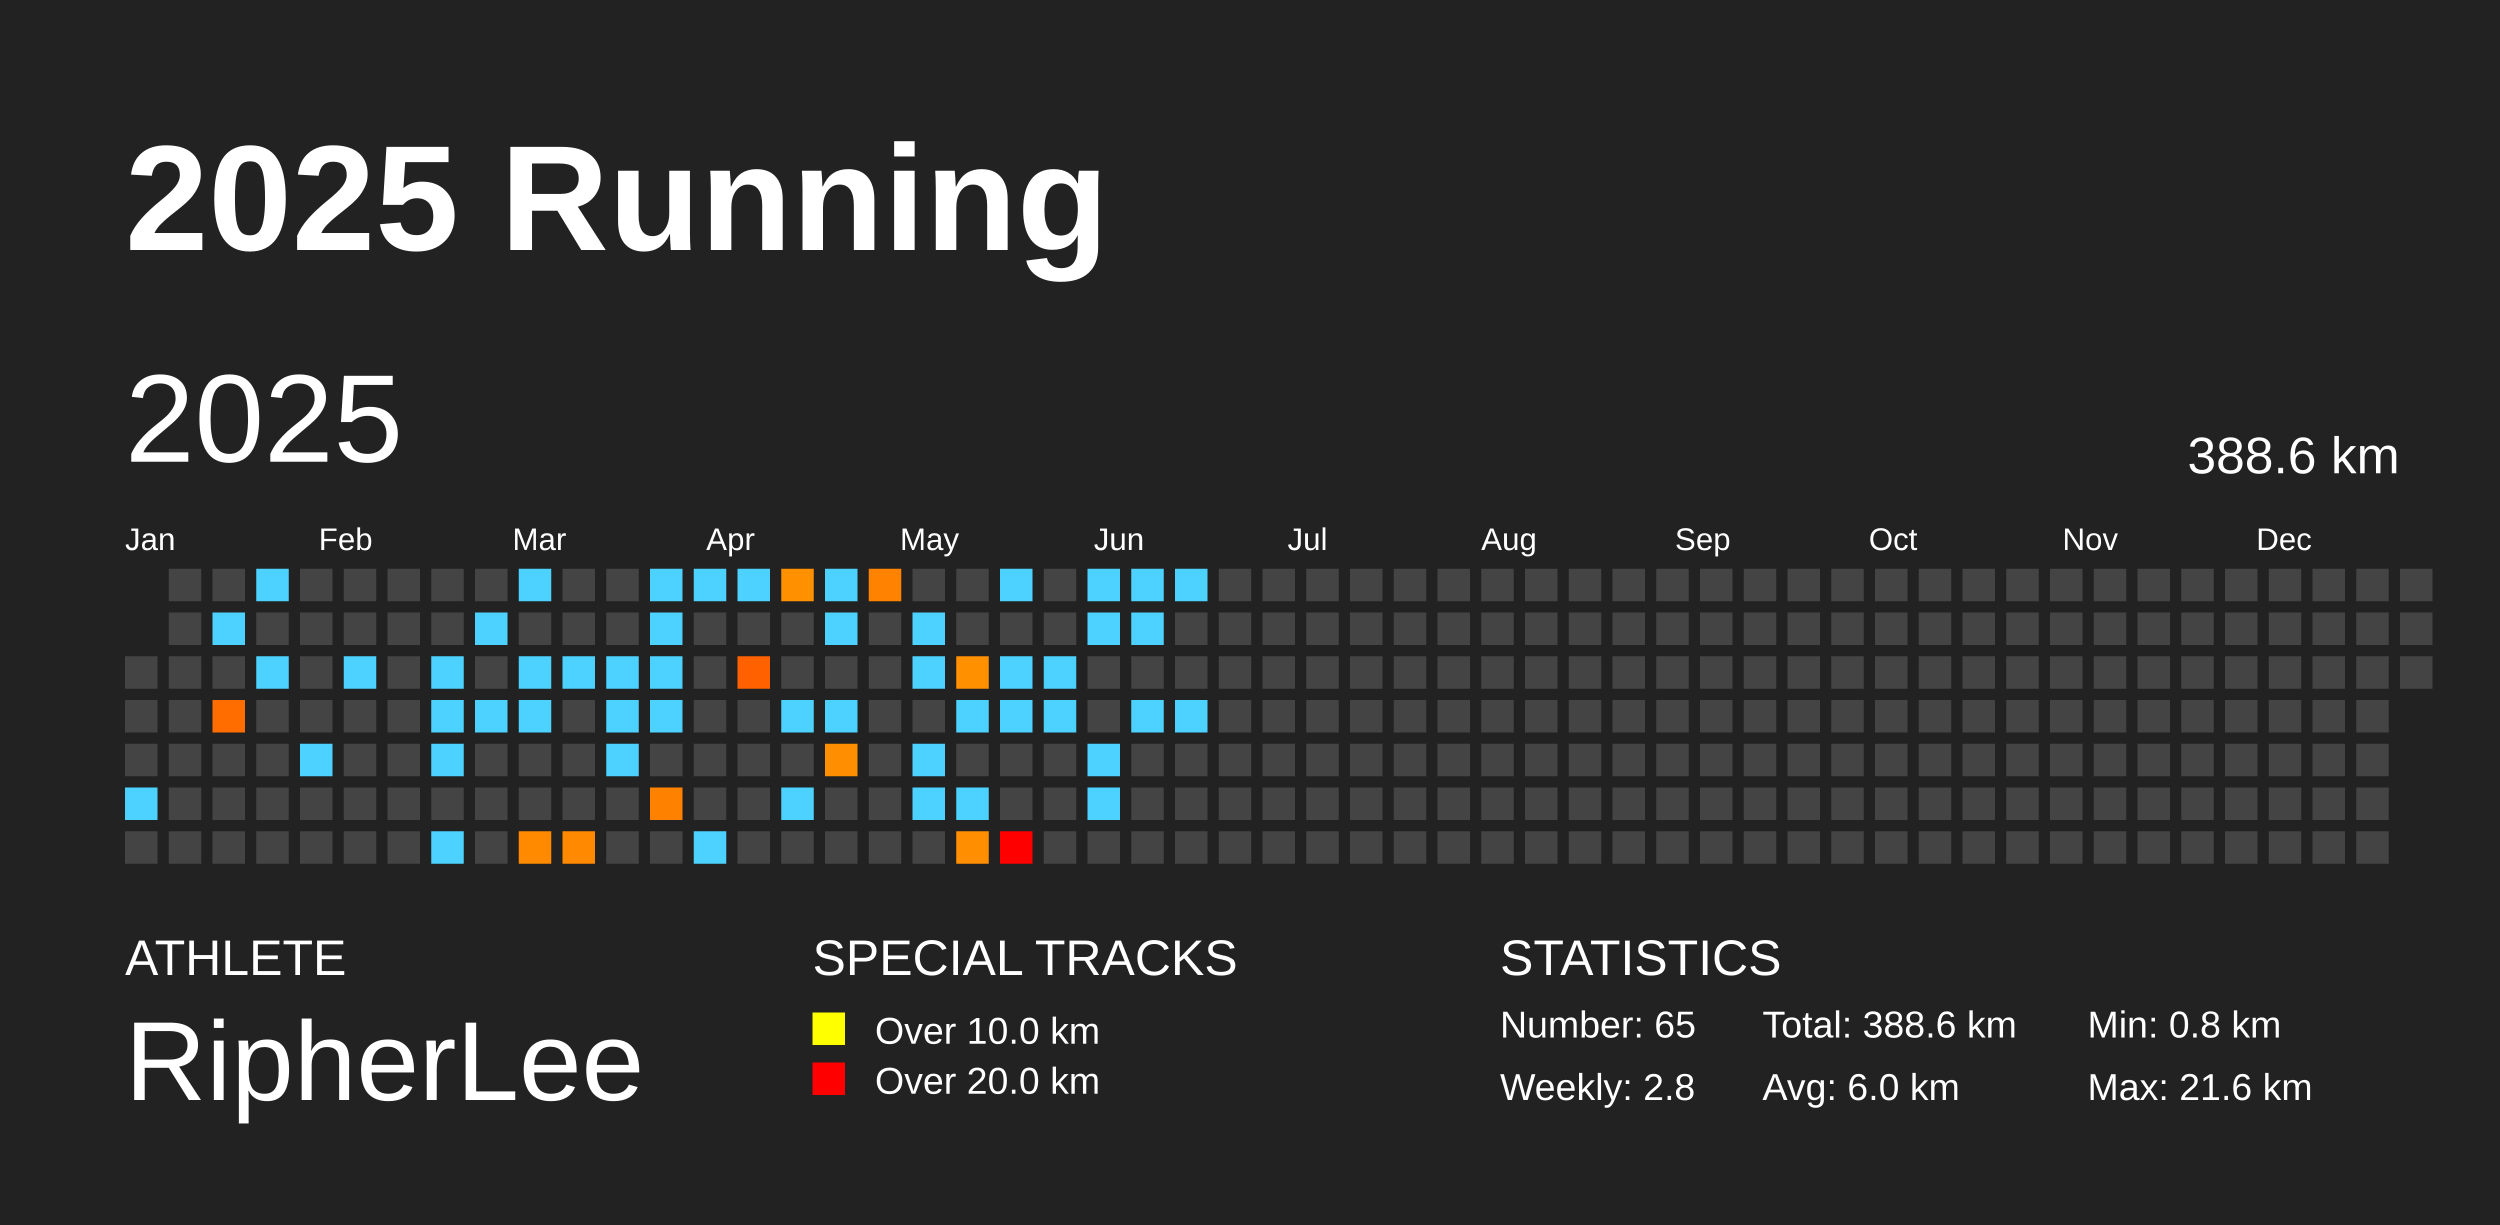
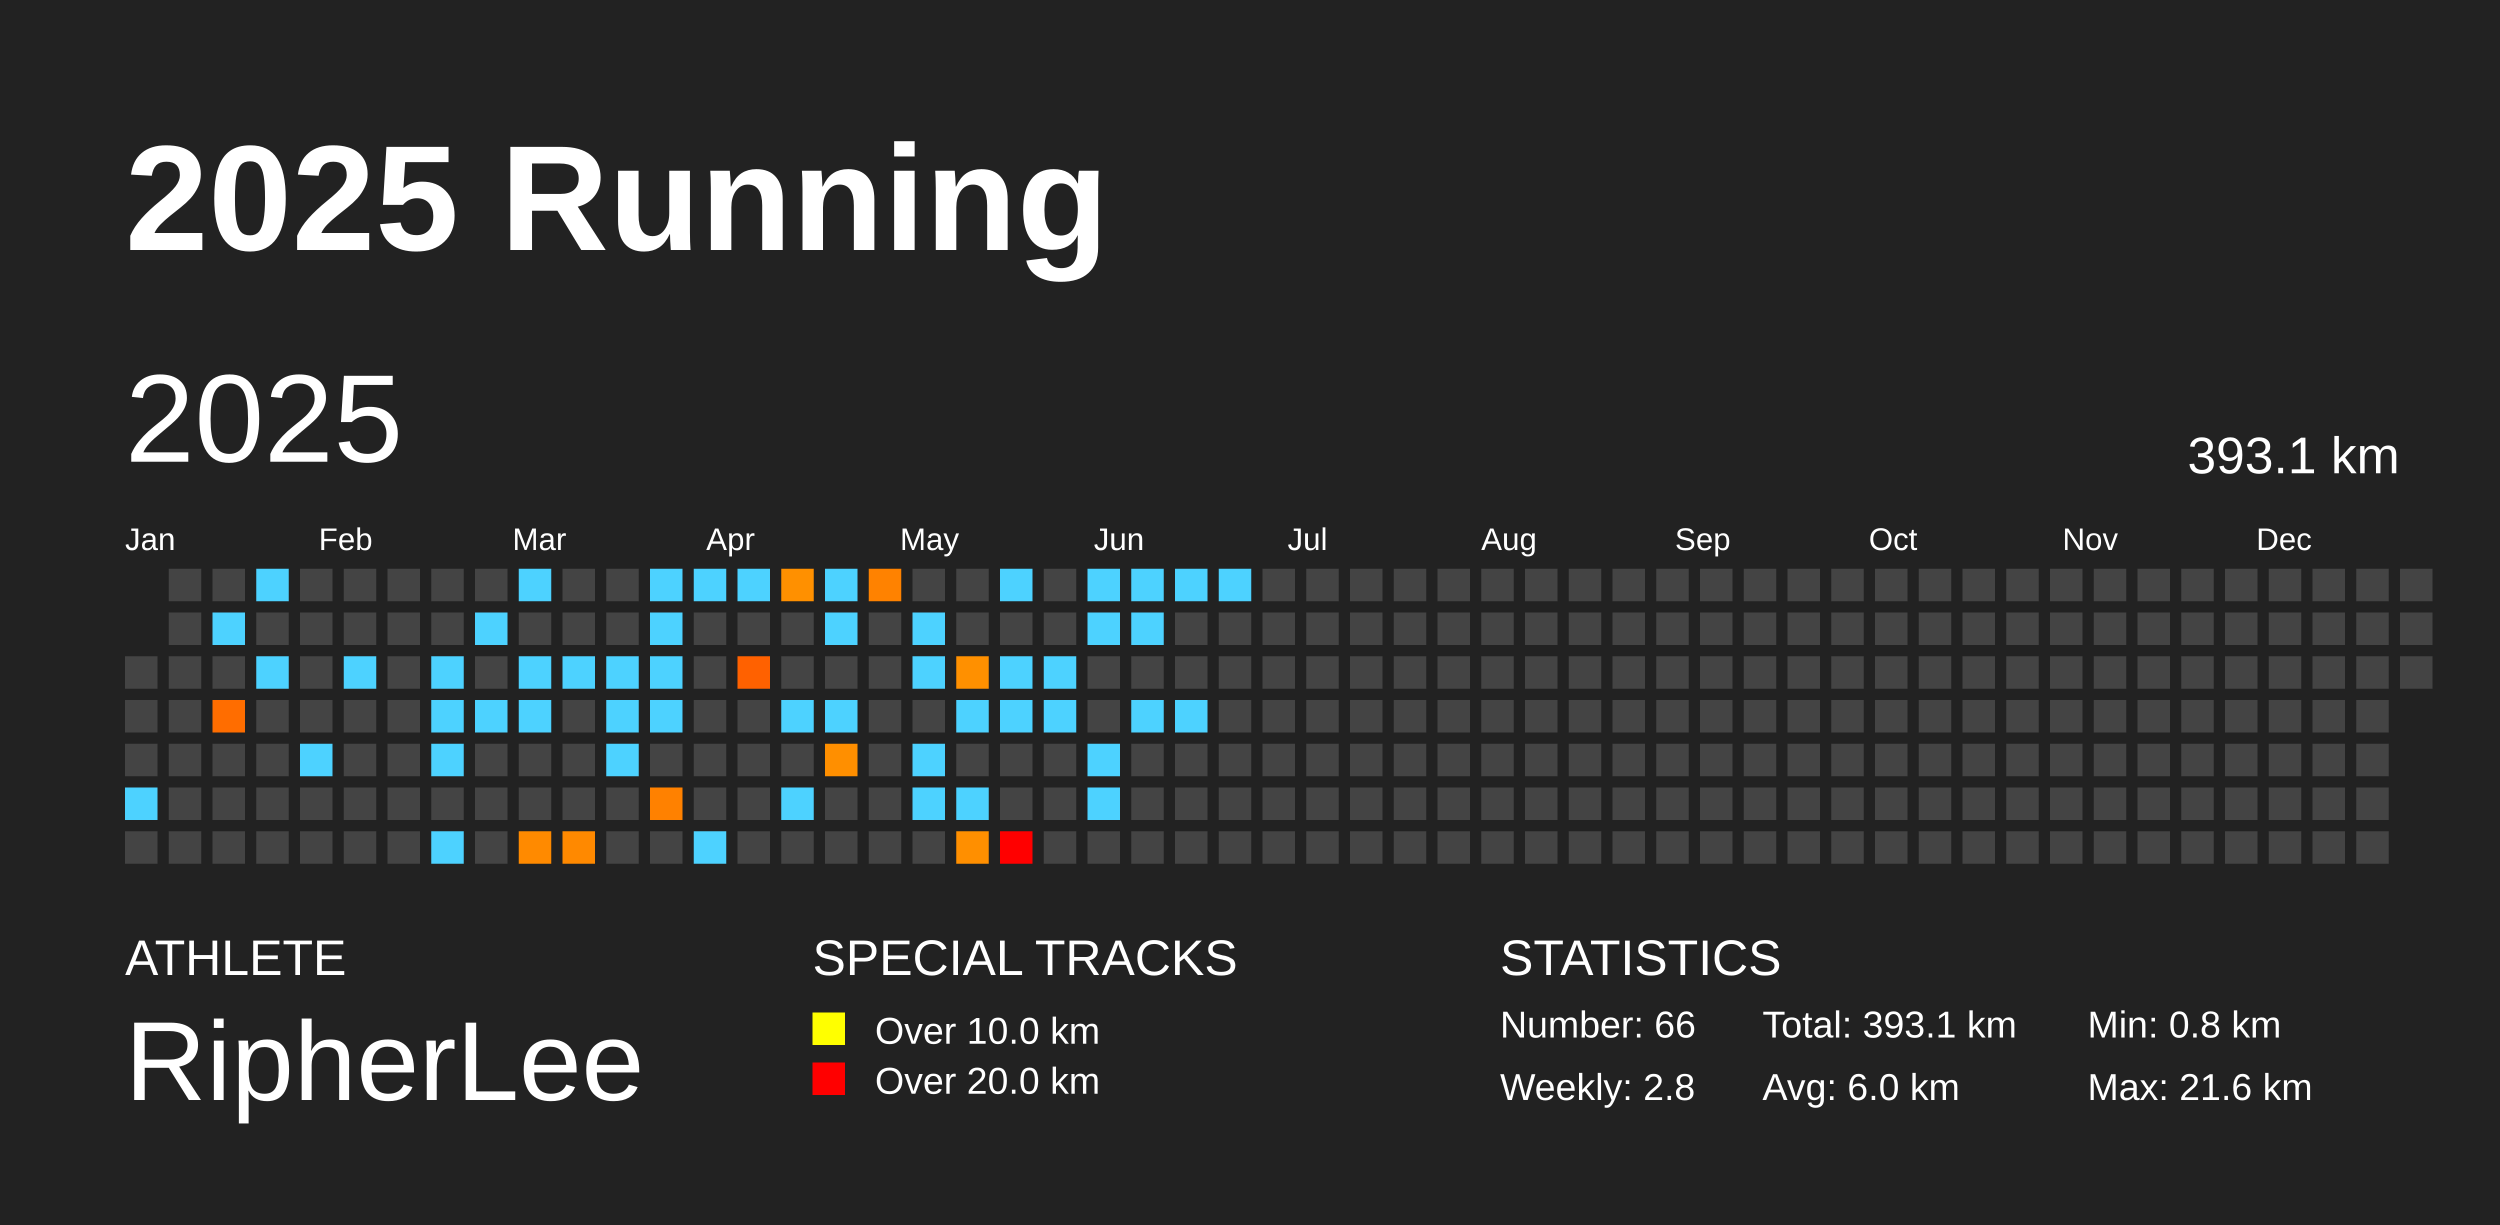
<svg xmlns="http://www.w3.org/2000/svg" baseProfile="full" height="98mm" version="1.1" viewBox="0,0,200,98" width="200mm">
  <defs />
  <rect fill="#222222" height="98" width="200" x="0" y="0" />
  <text fill="#FFFFFF" style="font-size:12px; font-family:Arial; font-weight:bold;" x="10" y="20">2025 Running</text>
  <text fill="#FFFFFF" style="font-size:4px; font-family:Arial" x="10" y="78">ATHLETE</text>
  <text fill="#FFFFFF" style="font-size:9px; font-family:Arial" x="10" y="88">RipherLee</text>
  <text fill="#FFFFFF" style="font-size:4px; font-family:Arial" x="65" y="78">SPECIAL TRACKS</text>
  <rect fill="yellow" height="2.6" width="2.6" x="65" y="81" />
  <text fill="#FFFFFF" style="font-size:3px; font-family:Arial" x="70" y="83.5">Over 10.0 km</text>
  <rect fill="red" height="2.6" width="2.6" x="65" y="85" />
  <text fill="#FFFFFF" style="font-size:3px; font-family:Arial" x="70" y="87.5">Over 20.0 km</text>
  <text fill="#FFFFFF" style="font-size:4px; font-family:Arial" x="120" y="78">STATISTICS</text>
-   <text fill="#FFFFFF" style="font-size:3px; font-family:Arial" x="120" y="83">Number: 65</text>
+   <text fill="#FFFFFF" style="font-size:3px; font-family:Arial" x="120" y="83">Number: 66</text>
  <text fill="#FFFFFF" style="font-size:3px; font-family:Arial" x="120" y="88">Weekly: 2.8</text>
-   <text fill="#FFFFFF" style="font-size:3px; font-family:Arial" x="141" y="83">Total: 388.6 km</text>
+   <text fill="#FFFFFF" style="font-size:3px; font-family:Arial" x="141" y="83">Total: 393.1 km</text>
  <text fill="#FFFFFF" style="font-size:3px; font-family:Arial" x="141" y="88">Avg: 6.0 km</text>
  <text fill="#FFFFFF" style="font-size:3px; font-family:Arial" x="167" y="83">Min: 0.8 km</text>
  <text fill="#FFFFFF" style="font-size:3px; font-family:Arial" x="167" y="88">Max: 21.6 km</text>
  <text dominant-baseline="hanging" fill="#FFFFFF" style="font-size:10.0px; font-family:Arial;" x="10" y="30">2025</text>
-   <text dominant-baseline="hanging" fill="#FFFFFF" style="font-size:4.125px; font-family:Arial;" x="175" y="35">388.6 km</text>
+   <text dominant-baseline="hanging" fill="#FFFFFF" style="font-size:4.125px; font-family:Arial;" x="175" y="35">393.1 km</text>
  <text fill="#FFFFFF" style="font-size:2.5px; font-family:Arial" x="10.0" y="44">Jan</text>
  <text fill="#FFFFFF" style="font-size:2.5px; font-family:Arial" x="25.5" y="44">Feb</text>
  <text fill="#FFFFFF" style="font-size:2.5px; font-family:Arial" x="41.0" y="44">Mar</text>
  <text fill="#FFFFFF" style="font-size:2.5px; font-family:Arial" x="56.5" y="44">Apr</text>
  <text fill="#FFFFFF" style="font-size:2.5px; font-family:Arial" x="72.0" y="44">May</text>
  <text fill="#FFFFFF" style="font-size:2.5px; font-family:Arial" x="87.5" y="44">Jun</text>
  <text fill="#FFFFFF" style="font-size:2.5px; font-family:Arial" x="103.0" y="44">Jul</text>
  <text fill="#FFFFFF" style="font-size:2.5px; font-family:Arial" x="118.5" y="44">Aug</text>
  <text fill="#FFFFFF" style="font-size:2.5px; font-family:Arial" x="134.0" y="44">Sep</text>
  <text fill="#FFFFFF" style="font-size:2.5px; font-family:Arial" x="149.5" y="44">Oct</text>
  <text fill="#FFFFFF" style="font-size:2.5px; font-family:Arial" x="165.0" y="44">Nov</text>
  <text fill="#FFFFFF" style="font-size:2.5px; font-family:Arial" x="180.5" y="44">Dec</text>
  <rect fill="#444444" height="2.6" width="2.6" x="10.0" y="52.5" />
  <rect fill="#444444" height="2.6" width="2.6" x="10.0" y="56.0" />
  <rect fill="#444444" height="2.6" width="2.6" x="10.0" y="59.5" />
  <rect fill="#4dd2ff" height="2.6" width="2.6" x="10.0" y="63.0" />
  <rect fill="#444444" height="2.6" width="2.6" x="10.0" y="66.5" />
  <rect fill="#444444" height="2.6" width="2.6" x="13.5" y="45.5" />
  <rect fill="#444444" height="2.6" width="2.6" x="13.5" y="49.0" />
  <rect fill="#444444" height="2.6" width="2.6" x="13.5" y="52.5" />
  <rect fill="#444444" height="2.6" width="2.6" x="13.5" y="56.0" />
  <rect fill="#444444" height="2.6" width="2.6" x="13.5" y="59.5" />
  <rect fill="#444444" height="2.6" width="2.6" x="13.5" y="63.0" />
  <rect fill="#444444" height="2.6" width="2.6" x="13.5" y="66.5" />
  <rect fill="#444444" height="2.6" width="2.6" x="17.0" y="45.5" />
  <rect fill="#4dd2ff" height="2.6" width="2.6" x="17.0" y="49.0" />
  <rect fill="#444444" height="2.6" width="2.6" x="17.0" y="52.5" />
  <rect fill="#ff6d00" height="2.6" width="2.6" x="17.0" y="56.0" />
  <rect fill="#444444" height="2.6" width="2.6" x="17.0" y="59.5" />
  <rect fill="#444444" height="2.6" width="2.6" x="17.0" y="63.0" />
  <rect fill="#444444" height="2.6" width="2.6" x="17.0" y="66.5" />
  <rect fill="#4dd2ff" height="2.6" width="2.6" x="20.5" y="45.5" />
  <rect fill="#444444" height="2.6" width="2.6" x="20.5" y="49.0" />
  <rect fill="#4dd2ff" height="2.6" width="2.6" x="20.5" y="52.5" />
  <rect fill="#444444" height="2.6" width="2.6" x="20.5" y="56.0" />
  <rect fill="#444444" height="2.6" width="2.6" x="20.5" y="59.5" />
  <rect fill="#444444" height="2.6" width="2.6" x="20.5" y="63.0" />
  <rect fill="#444444" height="2.6" width="2.6" x="20.5" y="66.5" />
  <rect fill="#444444" height="2.6" width="2.6" x="24.0" y="45.5" />
  <rect fill="#444444" height="2.6" width="2.6" x="24.0" y="49.0" />
  <rect fill="#444444" height="2.6" width="2.6" x="24.0" y="52.5" />
  <rect fill="#444444" height="2.6" width="2.6" x="24.0" y="56.0" />
  <rect fill="#4dd2ff" height="2.6" width="2.6" x="24.0" y="59.5" />
  <rect fill="#444444" height="2.6" width="2.6" x="24.0" y="63.0" />
  <rect fill="#444444" height="2.6" width="2.6" x="24.0" y="66.5" />
  <rect fill="#444444" height="2.6" width="2.6" x="27.5" y="45.5" />
  <rect fill="#444444" height="2.6" width="2.6" x="27.5" y="49.0" />
  <rect fill="#4dd2ff" height="2.6" width="2.6" x="27.5" y="52.5" />
  <rect fill="#444444" height="2.6" width="2.6" x="27.5" y="56.0" />
  <rect fill="#444444" height="2.6" width="2.6" x="27.5" y="59.5" />
  <rect fill="#444444" height="2.6" width="2.6" x="27.5" y="63.0" />
  <rect fill="#444444" height="2.6" width="2.6" x="27.5" y="66.5" />
  <rect fill="#444444" height="2.6" width="2.6" x="31.0" y="45.5" />
  <rect fill="#444444" height="2.6" width="2.6" x="31.0" y="49.0" />
  <rect fill="#444444" height="2.6" width="2.6" x="31.0" y="52.5" />
  <rect fill="#444444" height="2.6" width="2.6" x="31.0" y="56.0" />
  <rect fill="#444444" height="2.6" width="2.6" x="31.0" y="59.5" />
  <rect fill="#444444" height="2.6" width="2.6" x="31.0" y="63.0" />
  <rect fill="#444444" height="2.6" width="2.6" x="31.0" y="66.5" />
  <rect fill="#444444" height="2.6" width="2.6" x="34.5" y="45.5" />
  <rect fill="#444444" height="2.6" width="2.6" x="34.5" y="49.0" />
  <rect fill="#4dd2ff" height="2.6" width="2.6" x="34.5" y="52.5" />
  <rect fill="#4dd2ff" height="2.6" width="2.6" x="34.5" y="56.0" />
  <rect fill="#4dd2ff" height="2.6" width="2.6" x="34.5" y="59.5" />
  <rect fill="#444444" height="2.6" width="2.6" x="34.5" y="63.0" />
  <rect fill="#4dd2ff" height="2.6" width="2.6" x="34.5" y="66.5" />
  <rect fill="#444444" height="2.6" width="2.6" x="38.0" y="45.5" />
  <rect fill="#4dd2ff" height="2.6" width="2.6" x="38.0" y="49.0" />
  <rect fill="#444444" height="2.6" width="2.6" x="38.0" y="52.5" />
  <rect fill="#4dd2ff" height="2.6" width="2.6" x="38.0" y="56.0" />
  <rect fill="#444444" height="2.6" width="2.6" x="38.0" y="59.5" />
  <rect fill="#444444" height="2.6" width="2.6" x="38.0" y="63.0" />
  <rect fill="#444444" height="2.6" width="2.6" x="38.0" y="66.5" />
  <rect fill="#4dd2ff" height="2.6" width="2.6" x="41.5" y="45.5" />
  <rect fill="#444444" height="2.6" width="2.6" x="41.5" y="49.0" />
  <rect fill="#4dd2ff" height="2.6" width="2.6" x="41.5" y="52.5" />
  <rect fill="#4dd2ff" height="2.6" width="2.6" x="41.5" y="56.0" />
  <rect fill="#444444" height="2.6" width="2.6" x="41.5" y="59.5" />
  <rect fill="#444444" height="2.6" width="2.6" x="41.5" y="63.0" />
  <rect fill="#ff8a00" height="2.6" width="2.6" x="41.5" y="66.5" />
  <rect fill="#444444" height="2.6" width="2.6" x="45.0" y="45.5" />
  <rect fill="#444444" height="2.6" width="2.6" x="45.0" y="49.0" />
  <rect fill="#4dd2ff" height="2.6" width="2.6" x="45.0" y="52.5" />
  <rect fill="#444444" height="2.6" width="2.6" x="45.0" y="56.0" />
  <rect fill="#444444" height="2.6" width="2.6" x="45.0" y="59.5" />
  <rect fill="#444444" height="2.6" width="2.6" x="45.0" y="63.0" />
  <rect fill="#ff8900" height="2.6" width="2.6" x="45.0" y="66.5" />
  <rect fill="#444444" height="2.6" width="2.6" x="48.5" y="45.5" />
  <rect fill="#444444" height="2.6" width="2.6" x="48.5" y="49.0" />
  <rect fill="#4dd2ff" height="2.6" width="2.6" x="48.5" y="52.5" />
  <rect fill="#4dd2ff" height="2.6" width="2.6" x="48.5" y="56.0" />
  <rect fill="#4dd2ff" height="2.6" width="2.6" x="48.5" y="59.5" />
  <rect fill="#444444" height="2.6" width="2.6" x="48.5" y="63.0" />
  <rect fill="#444444" height="2.6" width="2.6" x="48.5" y="66.5" />
  <rect fill="#4dd2ff" height="2.6" width="2.6" x="52.0" y="45.5" />
  <rect fill="#4dd2ff" height="2.6" width="2.6" x="52.0" y="49.0" />
  <rect fill="#4dd2ff" height="2.6" width="2.6" x="52.0" y="52.5" />
  <rect fill="#4dd2ff" height="2.6" width="2.6" x="52.0" y="56.0" />
  <rect fill="#444444" height="2.6" width="2.6" x="52.0" y="59.5" />
  <rect fill="#ff8100" height="2.6" width="2.6" x="52.0" y="63.0" />
  <rect fill="#444444" height="2.6" width="2.6" x="52.0" y="66.5" />
  <rect fill="#4dd2ff" height="2.6" width="2.6" x="55.5" y="45.5" />
  <rect fill="#444444" height="2.6" width="2.6" x="55.5" y="49.0" />
  <rect fill="#444444" height="2.6" width="2.6" x="55.5" y="52.5" />
  <rect fill="#444444" height="2.6" width="2.6" x="55.5" y="56.0" />
  <rect fill="#444444" height="2.6" width="2.6" x="55.5" y="59.5" />
  <rect fill="#444444" height="2.6" width="2.6" x="55.5" y="63.0" />
  <rect fill="#4dd2ff" height="2.6" width="2.6" x="55.5" y="66.5" />
  <rect fill="#4dd2ff" height="2.6" width="2.6" x="59.0" y="45.5" />
  <rect fill="#444444" height="2.6" width="2.6" x="59.0" y="49.0" />
  <rect fill="#ff6100" height="2.6" width="2.6" x="59.0" y="52.5" />
  <rect fill="#444444" height="2.6" width="2.6" x="59.0" y="56.0" />
  <rect fill="#444444" height="2.6" width="2.6" x="59.0" y="59.5" />
  <rect fill="#444444" height="2.6" width="2.6" x="59.0" y="63.0" />
  <rect fill="#444444" height="2.6" width="2.6" x="59.0" y="66.5" />
  <rect fill="#ff9000" height="2.6" width="2.6" x="62.5" y="45.5" />
  <rect fill="#444444" height="2.6" width="2.6" x="62.5" y="49.0" />
  <rect fill="#444444" height="2.6" width="2.6" x="62.5" y="52.5" />
  <rect fill="#4dd2ff" height="2.6" width="2.6" x="62.5" y="56.0" />
  <rect fill="#444444" height="2.6" width="2.6" x="62.5" y="59.5" />
  <rect fill="#4dd2ff" height="2.6" width="2.6" x="62.5" y="63.0" />
  <rect fill="#444444" height="2.6" width="2.6" x="62.5" y="66.5" />
  <rect fill="#4dd2ff" height="2.6" width="2.6" x="66.0" y="45.5" />
  <rect fill="#4dd2ff" height="2.6" width="2.6" x="66.0" y="49.0" />
  <rect fill="#444444" height="2.6" width="2.6" x="66.0" y="52.5" />
  <rect fill="#4dd2ff" height="2.6" width="2.6" x="66.0" y="56.0" />
  <rect fill="#ff8f00" height="2.6" width="2.6" x="66.0" y="59.5" />
  <rect fill="#444444" height="2.6" width="2.6" x="66.0" y="63.0" />
  <rect fill="#444444" height="2.6" width="2.6" x="66.0" y="66.5" />
  <rect fill="#ff8200" height="2.6" width="2.6" x="69.5" y="45.5" />
  <rect fill="#444444" height="2.6" width="2.6" x="69.5" y="49.0" />
  <rect fill="#444444" height="2.6" width="2.6" x="69.5" y="52.5" />
  <rect fill="#444444" height="2.6" width="2.6" x="69.5" y="56.0" />
  <rect fill="#444444" height="2.6" width="2.6" x="69.5" y="59.5" />
  <rect fill="#444444" height="2.6" width="2.6" x="69.5" y="63.0" />
  <rect fill="#444444" height="2.6" width="2.6" x="69.5" y="66.5" />
  <rect fill="#444444" height="2.6" width="2.6" x="73.0" y="45.5" />
  <rect fill="#4dd2ff" height="2.6" width="2.6" x="73.0" y="49.0" />
  <rect fill="#4dd2ff" height="2.6" width="2.6" x="73.0" y="52.5" />
  <rect fill="#444444" height="2.6" width="2.6" x="73.0" y="56.0" />
  <rect fill="#4dd2ff" height="2.6" width="2.6" x="73.0" y="59.5" />
  <rect fill="#4dd2ff" height="2.6" width="2.6" x="73.0" y="63.0" />
  <rect fill="#444444" height="2.6" width="2.6" x="73.0" y="66.5" />
  <rect fill="#444444" height="2.6" width="2.6" x="76.5" y="45.5" />
  <rect fill="#444444" height="2.6" width="2.6" x="76.5" y="49.0" />
  <rect fill="#ff9000" height="2.6" width="2.6" x="76.5" y="52.5" />
  <rect fill="#4dd2ff" height="2.6" width="2.6" x="76.5" y="56.0" />
  <rect fill="#444444" height="2.6" width="2.6" x="76.5" y="59.5" />
  <rect fill="#4dd2ff" height="2.6" width="2.6" x="76.5" y="63.0" />
  <rect fill="#ff8f00" height="2.6" width="2.6" x="76.5" y="66.5" />
  <rect fill="#4dd2ff" height="2.6" width="2.6" x="80.0" y="45.5" />
  <rect fill="#444444" height="2.6" width="2.6" x="80.0" y="49.0" />
  <rect fill="#4dd2ff" height="2.6" width="2.6" x="80.0" y="52.5" />
  <rect fill="#4dd2ff" height="2.6" width="2.6" x="80.0" y="56.0" />
  <rect fill="#444444" height="2.6" width="2.6" x="80.0" y="59.5" />
  <rect fill="#444444" height="2.6" width="2.6" x="80.0" y="63.0" />
  <rect fill="red" height="2.6" width="2.6" x="80.0" y="66.5" />
  <rect fill="#444444" height="2.6" width="2.6" x="83.5" y="45.5" />
  <rect fill="#444444" height="2.6" width="2.6" x="83.5" y="49.0" />
  <rect fill="#4dd2ff" height="2.6" width="2.6" x="83.5" y="52.5" />
  <rect fill="#4dd2ff" height="2.6" width="2.6" x="83.5" y="56.0" />
  <rect fill="#444444" height="2.6" width="2.6" x="83.5" y="59.5" />
  <rect fill="#444444" height="2.6" width="2.6" x="83.5" y="63.0" />
  <rect fill="#444444" height="2.6" width="2.6" x="83.5" y="66.5" />
  <rect fill="#4dd2ff" height="2.6" width="2.6" x="87.0" y="45.5" />
  <rect fill="#4dd2ff" height="2.6" width="2.6" x="87.0" y="49.0" />
  <rect fill="#444444" height="2.6" width="2.6" x="87.0" y="52.5" />
  <rect fill="#444444" height="2.6" width="2.6" x="87.0" y="56.0" />
  <rect fill="#4dd2ff" height="2.6" width="2.6" x="87.0" y="59.5" />
  <rect fill="#4dd2ff" height="2.6" width="2.6" x="87.0" y="63.0" />
  <rect fill="#444444" height="2.6" width="2.6" x="87.0" y="66.5" />
  <rect fill="#4dd2ff" height="2.6" width="2.6" x="90.5" y="45.5" />
  <rect fill="#4dd2ff" height="2.6" width="2.6" x="90.5" y="49.0" />
  <rect fill="#444444" height="2.6" width="2.6" x="90.5" y="52.5" />
  <rect fill="#4dd2ff" height="2.6" width="2.6" x="90.5" y="56.0" />
  <rect fill="#444444" height="2.6" width="2.6" x="90.5" y="59.5" />
  <rect fill="#444444" height="2.6" width="2.6" x="90.5" y="63.0" />
  <rect fill="#444444" height="2.6" width="2.6" x="90.5" y="66.5" />
  <rect fill="#4dd2ff" height="2.6" width="2.6" x="94.0" y="45.5" />
  <rect fill="#444444" height="2.6" width="2.6" x="94.0" y="49.0" />
  <rect fill="#444444" height="2.6" width="2.6" x="94.0" y="52.5" />
  <rect fill="#4dd2ff" height="2.6" width="2.6" x="94.0" y="56.0" />
  <rect fill="#444444" height="2.6" width="2.6" x="94.0" y="59.5" />
  <rect fill="#444444" height="2.6" width="2.6" x="94.0" y="63.0" />
  <rect fill="#444444" height="2.6" width="2.6" x="94.0" y="66.5" />
-   <rect fill="#444444" height="2.6" width="2.6" x="97.5" y="45.5" />
+   <rect fill="#4dd2ff" height="2.6" width="2.6" x="97.5" y="45.5" />
  <rect fill="#444444" height="2.6" width="2.6" x="97.5" y="49.0" />
  <rect fill="#444444" height="2.6" width="2.6" x="97.5" y="52.5" />
  <rect fill="#444444" height="2.6" width="2.6" x="97.5" y="56.0" />
  <rect fill="#444444" height="2.6" width="2.6" x="97.5" y="59.5" />
  <rect fill="#444444" height="2.6" width="2.6" x="97.5" y="63.0" />
  <rect fill="#444444" height="2.6" width="2.6" x="97.5" y="66.5" />
  <rect fill="#444444" height="2.6" width="2.6" x="101.0" y="45.5" />
  <rect fill="#444444" height="2.6" width="2.6" x="101.0" y="49.0" />
  <rect fill="#444444" height="2.6" width="2.6" x="101.0" y="52.5" />
  <rect fill="#444444" height="2.6" width="2.6" x="101.0" y="56.0" />
  <rect fill="#444444" height="2.6" width="2.6" x="101.0" y="59.5" />
  <rect fill="#444444" height="2.6" width="2.6" x="101.0" y="63.0" />
  <rect fill="#444444" height="2.6" width="2.6" x="101.0" y="66.5" />
  <rect fill="#444444" height="2.6" width="2.6" x="104.5" y="45.5" />
  <rect fill="#444444" height="2.6" width="2.6" x="104.5" y="49.0" />
  <rect fill="#444444" height="2.6" width="2.6" x="104.5" y="52.5" />
  <rect fill="#444444" height="2.6" width="2.6" x="104.5" y="56.0" />
  <rect fill="#444444" height="2.6" width="2.6" x="104.5" y="59.5" />
  <rect fill="#444444" height="2.6" width="2.6" x="104.5" y="63.0" />
  <rect fill="#444444" height="2.6" width="2.6" x="104.5" y="66.5" />
  <rect fill="#444444" height="2.6" width="2.6" x="108.0" y="45.5" />
  <rect fill="#444444" height="2.6" width="2.6" x="108.0" y="49.0" />
  <rect fill="#444444" height="2.6" width="2.6" x="108.0" y="52.5" />
  <rect fill="#444444" height="2.6" width="2.6" x="108.0" y="56.0" />
  <rect fill="#444444" height="2.6" width="2.6" x="108.0" y="59.5" />
  <rect fill="#444444" height="2.6" width="2.6" x="108.0" y="63.0" />
  <rect fill="#444444" height="2.6" width="2.6" x="108.0" y="66.5" />
  <rect fill="#444444" height="2.6" width="2.6" x="111.5" y="45.5" />
  <rect fill="#444444" height="2.6" width="2.6" x="111.5" y="49.0" />
  <rect fill="#444444" height="2.6" width="2.6" x="111.5" y="52.5" />
  <rect fill="#444444" height="2.6" width="2.6" x="111.5" y="56.0" />
  <rect fill="#444444" height="2.6" width="2.6" x="111.5" y="59.5" />
  <rect fill="#444444" height="2.6" width="2.6" x="111.5" y="63.0" />
  <rect fill="#444444" height="2.6" width="2.6" x="111.5" y="66.5" />
  <rect fill="#444444" height="2.6" width="2.6" x="115.0" y="45.5" />
  <rect fill="#444444" height="2.6" width="2.6" x="115.0" y="49.0" />
  <rect fill="#444444" height="2.6" width="2.6" x="115.0" y="52.5" />
  <rect fill="#444444" height="2.6" width="2.6" x="115.0" y="56.0" />
  <rect fill="#444444" height="2.6" width="2.6" x="115.0" y="59.5" />
  <rect fill="#444444" height="2.6" width="2.6" x="115.0" y="63.0" />
  <rect fill="#444444" height="2.6" width="2.6" x="115.0" y="66.5" />
  <rect fill="#444444" height="2.6" width="2.6" x="118.5" y="45.5" />
  <rect fill="#444444" height="2.6" width="2.6" x="118.5" y="49.0" />
  <rect fill="#444444" height="2.6" width="2.6" x="118.5" y="52.5" />
  <rect fill="#444444" height="2.6" width="2.6" x="118.5" y="56.0" />
  <rect fill="#444444" height="2.6" width="2.6" x="118.5" y="59.5" />
  <rect fill="#444444" height="2.6" width="2.6" x="118.5" y="63.0" />
  <rect fill="#444444" height="2.6" width="2.6" x="118.5" y="66.5" />
  <rect fill="#444444" height="2.6" width="2.6" x="122.0" y="45.5" />
  <rect fill="#444444" height="2.6" width="2.6" x="122.0" y="49.0" />
  <rect fill="#444444" height="2.6" width="2.6" x="122.0" y="52.5" />
  <rect fill="#444444" height="2.6" width="2.6" x="122.0" y="56.0" />
  <rect fill="#444444" height="2.6" width="2.6" x="122.0" y="59.5" />
  <rect fill="#444444" height="2.6" width="2.6" x="122.0" y="63.0" />
  <rect fill="#444444" height="2.6" width="2.6" x="122.0" y="66.5" />
  <rect fill="#444444" height="2.6" width="2.6" x="125.5" y="45.5" />
  <rect fill="#444444" height="2.6" width="2.6" x="125.5" y="49.0" />
  <rect fill="#444444" height="2.6" width="2.6" x="125.5" y="52.5" />
  <rect fill="#444444" height="2.6" width="2.6" x="125.5" y="56.0" />
  <rect fill="#444444" height="2.6" width="2.6" x="125.5" y="59.5" />
  <rect fill="#444444" height="2.6" width="2.6" x="125.5" y="63.0" />
  <rect fill="#444444" height="2.6" width="2.6" x="125.5" y="66.5" />
  <rect fill="#444444" height="2.6" width="2.6" x="129.0" y="45.5" />
  <rect fill="#444444" height="2.6" width="2.6" x="129.0" y="49.0" />
  <rect fill="#444444" height="2.6" width="2.6" x="129.0" y="52.5" />
  <rect fill="#444444" height="2.6" width="2.6" x="129.0" y="56.0" />
  <rect fill="#444444" height="2.6" width="2.6" x="129.0" y="59.5" />
  <rect fill="#444444" height="2.6" width="2.6" x="129.0" y="63.0" />
  <rect fill="#444444" height="2.6" width="2.6" x="129.0" y="66.5" />
  <rect fill="#444444" height="2.6" width="2.6" x="132.5" y="45.5" />
  <rect fill="#444444" height="2.6" width="2.6" x="132.5" y="49.0" />
  <rect fill="#444444" height="2.6" width="2.6" x="132.5" y="52.5" />
  <rect fill="#444444" height="2.6" width="2.6" x="132.5" y="56.0" />
  <rect fill="#444444" height="2.6" width="2.6" x="132.5" y="59.5" />
  <rect fill="#444444" height="2.6" width="2.6" x="132.5" y="63.0" />
  <rect fill="#444444" height="2.6" width="2.6" x="132.5" y="66.5" />
  <rect fill="#444444" height="2.6" width="2.6" x="136.0" y="45.5" />
  <rect fill="#444444" height="2.6" width="2.6" x="136.0" y="49.0" />
  <rect fill="#444444" height="2.6" width="2.6" x="136.0" y="52.5" />
  <rect fill="#444444" height="2.6" width="2.6" x="136.0" y="56.0" />
  <rect fill="#444444" height="2.6" width="2.6" x="136.0" y="59.5" />
  <rect fill="#444444" height="2.6" width="2.6" x="136.0" y="63.0" />
  <rect fill="#444444" height="2.6" width="2.6" x="136.0" y="66.5" />
  <rect fill="#444444" height="2.6" width="2.6" x="139.5" y="45.5" />
  <rect fill="#444444" height="2.6" width="2.6" x="139.5" y="49.0" />
  <rect fill="#444444" height="2.6" width="2.6" x="139.5" y="52.5" />
  <rect fill="#444444" height="2.6" width="2.6" x="139.5" y="56.0" />
  <rect fill="#444444" height="2.6" width="2.6" x="139.5" y="59.5" />
  <rect fill="#444444" height="2.6" width="2.6" x="139.5" y="63.0" />
  <rect fill="#444444" height="2.6" width="2.6" x="139.5" y="66.5" />
  <rect fill="#444444" height="2.6" width="2.6" x="143.0" y="45.5" />
  <rect fill="#444444" height="2.6" width="2.6" x="143.0" y="49.0" />
  <rect fill="#444444" height="2.6" width="2.6" x="143.0" y="52.5" />
  <rect fill="#444444" height="2.6" width="2.6" x="143.0" y="56.0" />
  <rect fill="#444444" height="2.6" width="2.6" x="143.0" y="59.5" />
  <rect fill="#444444" height="2.6" width="2.6" x="143.0" y="63.0" />
  <rect fill="#444444" height="2.6" width="2.6" x="143.0" y="66.5" />
  <rect fill="#444444" height="2.6" width="2.6" x="146.5" y="45.5" />
  <rect fill="#444444" height="2.6" width="2.6" x="146.5" y="49.0" />
  <rect fill="#444444" height="2.6" width="2.6" x="146.5" y="52.5" />
  <rect fill="#444444" height="2.6" width="2.6" x="146.5" y="56.0" />
  <rect fill="#444444" height="2.6" width="2.6" x="146.5" y="59.5" />
  <rect fill="#444444" height="2.6" width="2.6" x="146.5" y="63.0" />
  <rect fill="#444444" height="2.6" width="2.6" x="146.5" y="66.5" />
  <rect fill="#444444" height="2.6" width="2.6" x="150.0" y="45.5" />
  <rect fill="#444444" height="2.6" width="2.6" x="150.0" y="49.0" />
  <rect fill="#444444" height="2.6" width="2.6" x="150.0" y="52.5" />
  <rect fill="#444444" height="2.6" width="2.6" x="150.0" y="56.0" />
  <rect fill="#444444" height="2.6" width="2.6" x="150.0" y="59.5" />
  <rect fill="#444444" height="2.6" width="2.6" x="150.0" y="63.0" />
  <rect fill="#444444" height="2.6" width="2.6" x="150.0" y="66.5" />
  <rect fill="#444444" height="2.6" width="2.6" x="153.5" y="45.5" />
  <rect fill="#444444" height="2.6" width="2.6" x="153.5" y="49.0" />
  <rect fill="#444444" height="2.6" width="2.6" x="153.5" y="52.5" />
  <rect fill="#444444" height="2.6" width="2.6" x="153.5" y="56.0" />
  <rect fill="#444444" height="2.6" width="2.6" x="153.5" y="59.5" />
  <rect fill="#444444" height="2.6" width="2.6" x="153.5" y="63.0" />
  <rect fill="#444444" height="2.6" width="2.6" x="153.5" y="66.5" />
  <rect fill="#444444" height="2.6" width="2.6" x="157.0" y="45.5" />
  <rect fill="#444444" height="2.6" width="2.6" x="157.0" y="49.0" />
  <rect fill="#444444" height="2.6" width="2.6" x="157.0" y="52.5" />
  <rect fill="#444444" height="2.6" width="2.6" x="157.0" y="56.0" />
  <rect fill="#444444" height="2.6" width="2.6" x="157.0" y="59.5" />
  <rect fill="#444444" height="2.6" width="2.6" x="157.0" y="63.0" />
  <rect fill="#444444" height="2.6" width="2.6" x="157.0" y="66.5" />
  <rect fill="#444444" height="2.6" width="2.6" x="160.5" y="45.5" />
  <rect fill="#444444" height="2.6" width="2.6" x="160.5" y="49.0" />
  <rect fill="#444444" height="2.6" width="2.6" x="160.5" y="52.5" />
  <rect fill="#444444" height="2.6" width="2.6" x="160.5" y="56.0" />
  <rect fill="#444444" height="2.6" width="2.6" x="160.5" y="59.5" />
  <rect fill="#444444" height="2.6" width="2.6" x="160.5" y="63.0" />
  <rect fill="#444444" height="2.6" width="2.6" x="160.5" y="66.5" />
  <rect fill="#444444" height="2.6" width="2.6" x="164.0" y="45.5" />
  <rect fill="#444444" height="2.6" width="2.6" x="164.0" y="49.0" />
  <rect fill="#444444" height="2.6" width="2.6" x="164.0" y="52.5" />
  <rect fill="#444444" height="2.6" width="2.6" x="164.0" y="56.0" />
  <rect fill="#444444" height="2.6" width="2.6" x="164.0" y="59.5" />
  <rect fill="#444444" height="2.6" width="2.6" x="164.0" y="63.0" />
  <rect fill="#444444" height="2.6" width="2.6" x="164.0" y="66.5" />
  <rect fill="#444444" height="2.6" width="2.6" x="167.5" y="45.5" />
  <rect fill="#444444" height="2.6" width="2.6" x="167.5" y="49.0" />
  <rect fill="#444444" height="2.6" width="2.6" x="167.5" y="52.5" />
  <rect fill="#444444" height="2.6" width="2.6" x="167.5" y="56.0" />
  <rect fill="#444444" height="2.6" width="2.6" x="167.5" y="59.5" />
  <rect fill="#444444" height="2.6" width="2.6" x="167.5" y="63.0" />
  <rect fill="#444444" height="2.6" width="2.6" x="167.5" y="66.5" />
  <rect fill="#444444" height="2.6" width="2.6" x="171.0" y="45.5" />
  <rect fill="#444444" height="2.6" width="2.6" x="171.0" y="49.0" />
  <rect fill="#444444" height="2.6" width="2.6" x="171.0" y="52.5" />
  <rect fill="#444444" height="2.6" width="2.6" x="171.0" y="56.0" />
  <rect fill="#444444" height="2.6" width="2.6" x="171.0" y="59.5" />
  <rect fill="#444444" height="2.6" width="2.6" x="171.0" y="63.0" />
  <rect fill="#444444" height="2.6" width="2.6" x="171.0" y="66.5" />
  <rect fill="#444444" height="2.6" width="2.6" x="174.5" y="45.5" />
  <rect fill="#444444" height="2.6" width="2.6" x="174.5" y="49.0" />
  <rect fill="#444444" height="2.6" width="2.6" x="174.5" y="52.5" />
  <rect fill="#444444" height="2.6" width="2.6" x="174.5" y="56.0" />
  <rect fill="#444444" height="2.6" width="2.6" x="174.5" y="59.5" />
  <rect fill="#444444" height="2.6" width="2.6" x="174.5" y="63.0" />
  <rect fill="#444444" height="2.6" width="2.6" x="174.5" y="66.5" />
  <rect fill="#444444" height="2.6" width="2.6" x="178.0" y="45.5" />
  <rect fill="#444444" height="2.6" width="2.6" x="178.0" y="49.0" />
  <rect fill="#444444" height="2.6" width="2.6" x="178.0" y="52.5" />
  <rect fill="#444444" height="2.6" width="2.6" x="178.0" y="56.0" />
  <rect fill="#444444" height="2.6" width="2.6" x="178.0" y="59.5" />
  <rect fill="#444444" height="2.6" width="2.6" x="178.0" y="63.0" />
  <rect fill="#444444" height="2.6" width="2.6" x="178.0" y="66.5" />
  <rect fill="#444444" height="2.6" width="2.6" x="181.5" y="45.5" />
  <rect fill="#444444" height="2.6" width="2.6" x="181.5" y="49.0" />
  <rect fill="#444444" height="2.6" width="2.6" x="181.5" y="52.5" />
  <rect fill="#444444" height="2.6" width="2.6" x="181.5" y="56.0" />
  <rect fill="#444444" height="2.6" width="2.6" x="181.5" y="59.5" />
  <rect fill="#444444" height="2.6" width="2.6" x="181.5" y="63.0" />
  <rect fill="#444444" height="2.6" width="2.6" x="181.5" y="66.5" />
  <rect fill="#444444" height="2.6" width="2.6" x="185.0" y="45.5" />
  <rect fill="#444444" height="2.6" width="2.6" x="185.0" y="49.0" />
  <rect fill="#444444" height="2.6" width="2.6" x="185.0" y="52.5" />
  <rect fill="#444444" height="2.6" width="2.6" x="185.0" y="56.0" />
  <rect fill="#444444" height="2.6" width="2.6" x="185.0" y="59.5" />
  <rect fill="#444444" height="2.6" width="2.6" x="185.0" y="63.0" />
  <rect fill="#444444" height="2.6" width="2.6" x="185.0" y="66.5" />
  <rect fill="#444444" height="2.6" width="2.6" x="188.5" y="45.5" />
  <rect fill="#444444" height="2.6" width="2.6" x="188.5" y="49.0" />
  <rect fill="#444444" height="2.6" width="2.6" x="188.5" y="52.5" />
  <rect fill="#444444" height="2.6" width="2.6" x="188.5" y="56.0" />
  <rect fill="#444444" height="2.6" width="2.6" x="188.5" y="59.5" />
  <rect fill="#444444" height="2.6" width="2.6" x="188.5" y="63.0" />
  <rect fill="#444444" height="2.6" width="2.6" x="188.5" y="66.5" />
  <rect fill="#444444" height="2.6" width="2.6" x="192.0" y="45.5" />
  <rect fill="#444444" height="2.6" width="2.6" x="192.0" y="49.0" />
  <rect fill="#444444" height="2.6" width="2.6" x="192.0" y="52.5" />
</svg>
